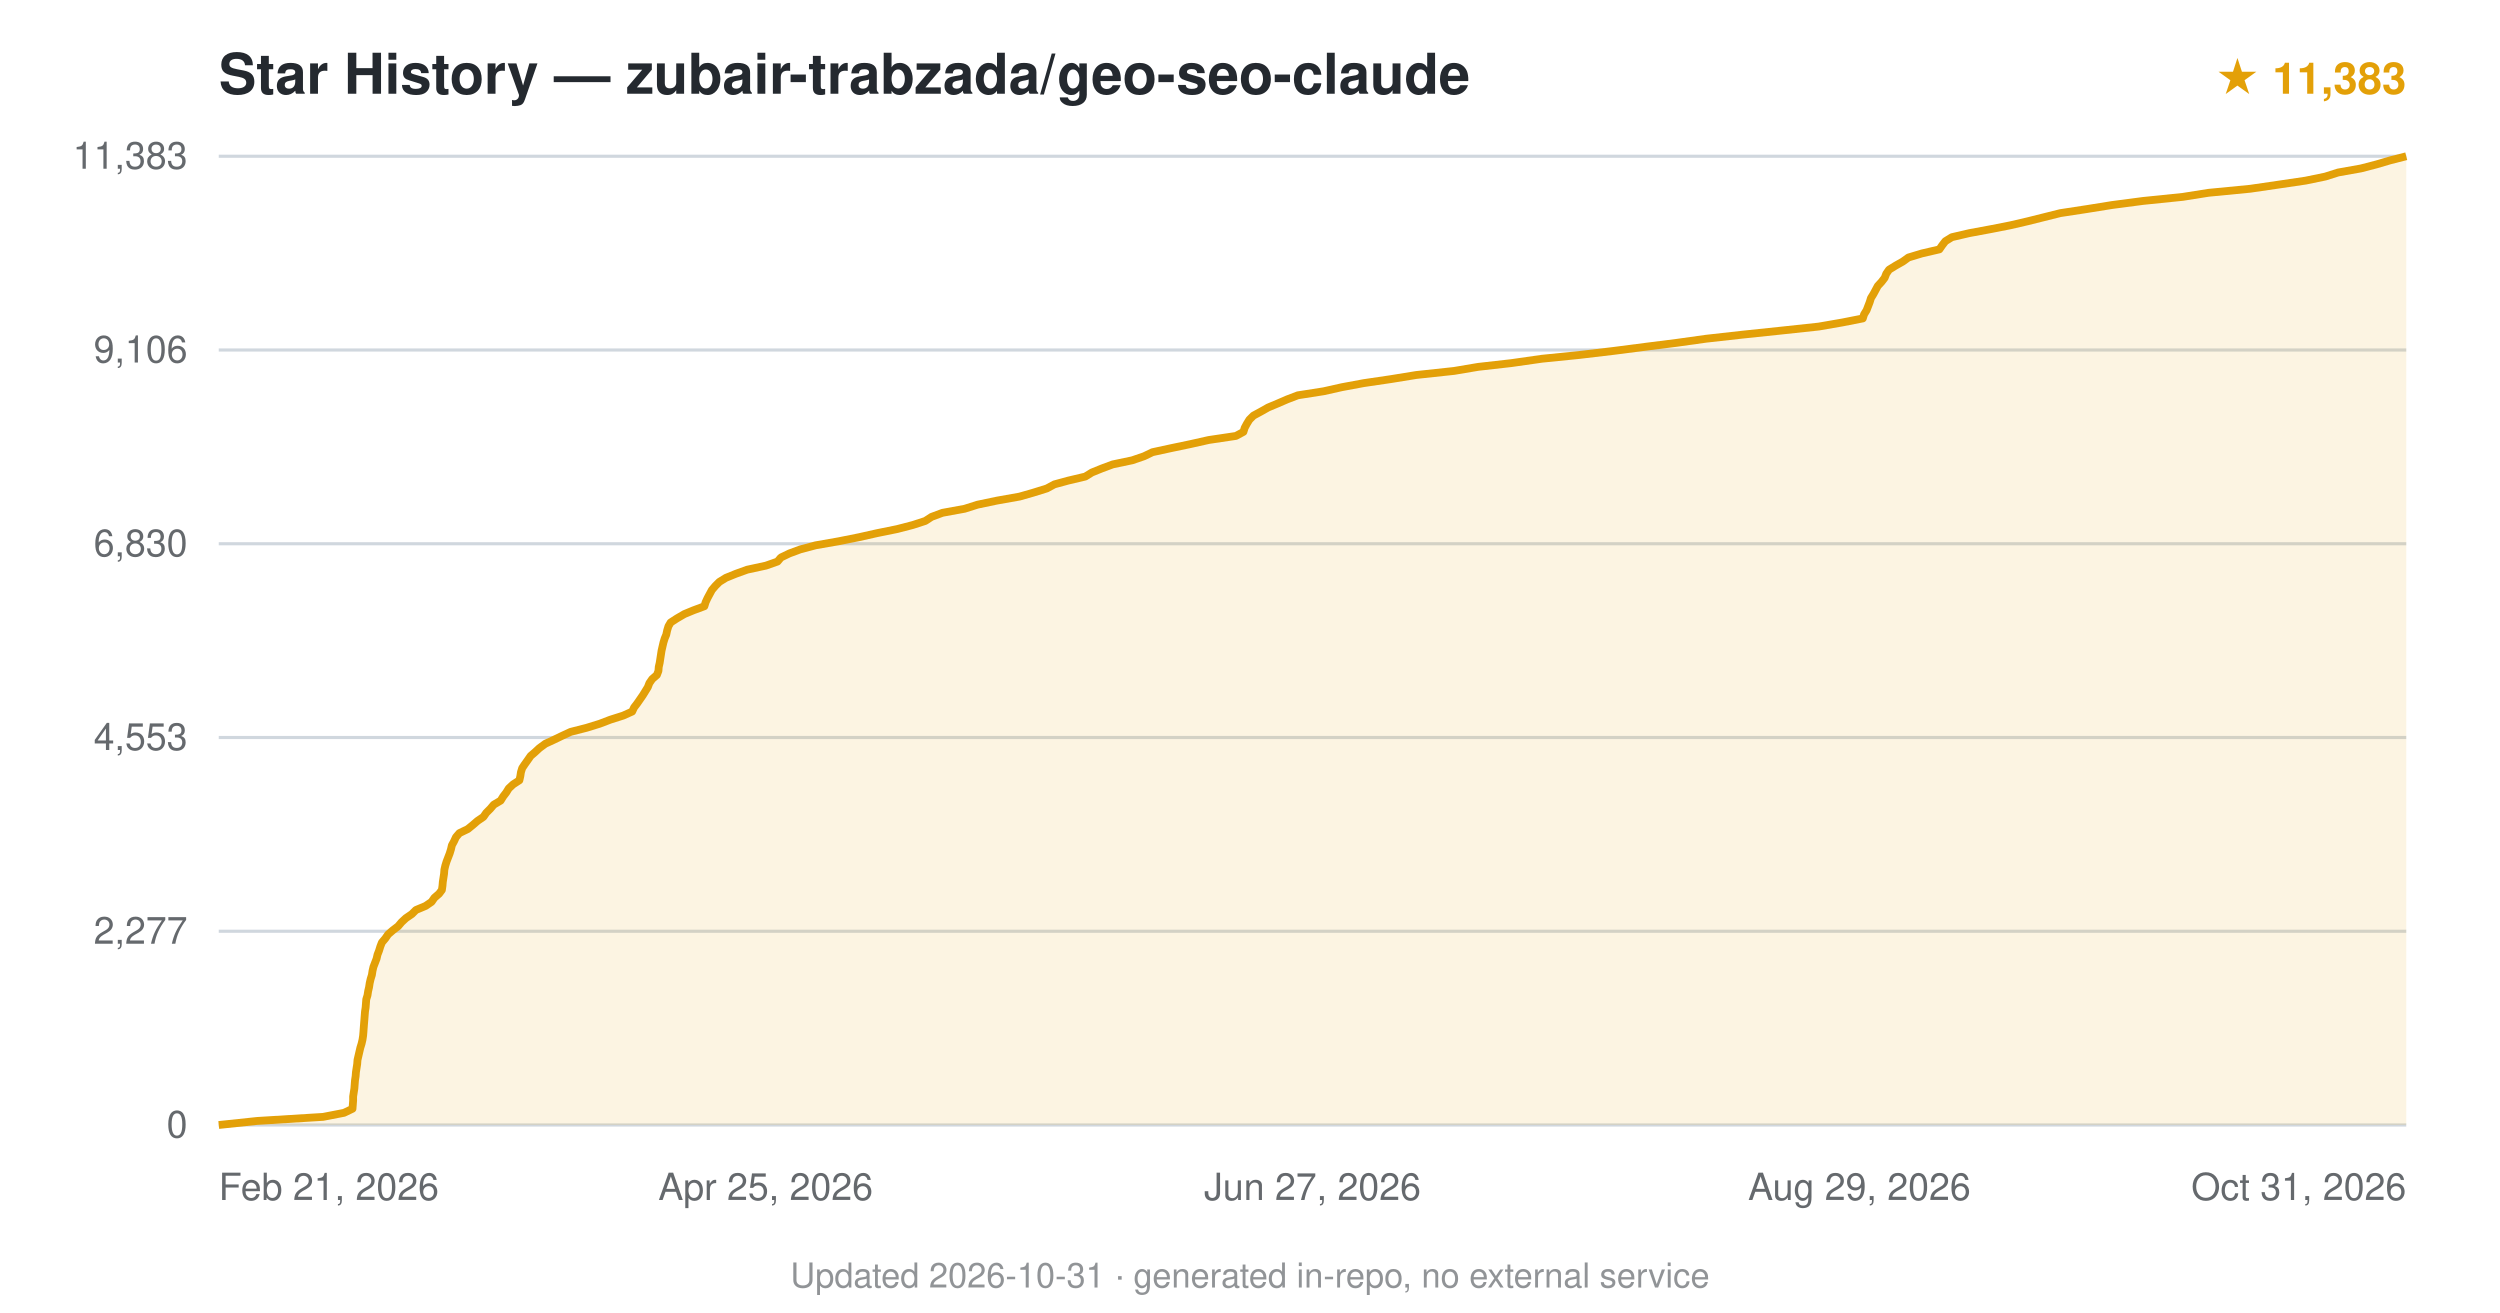
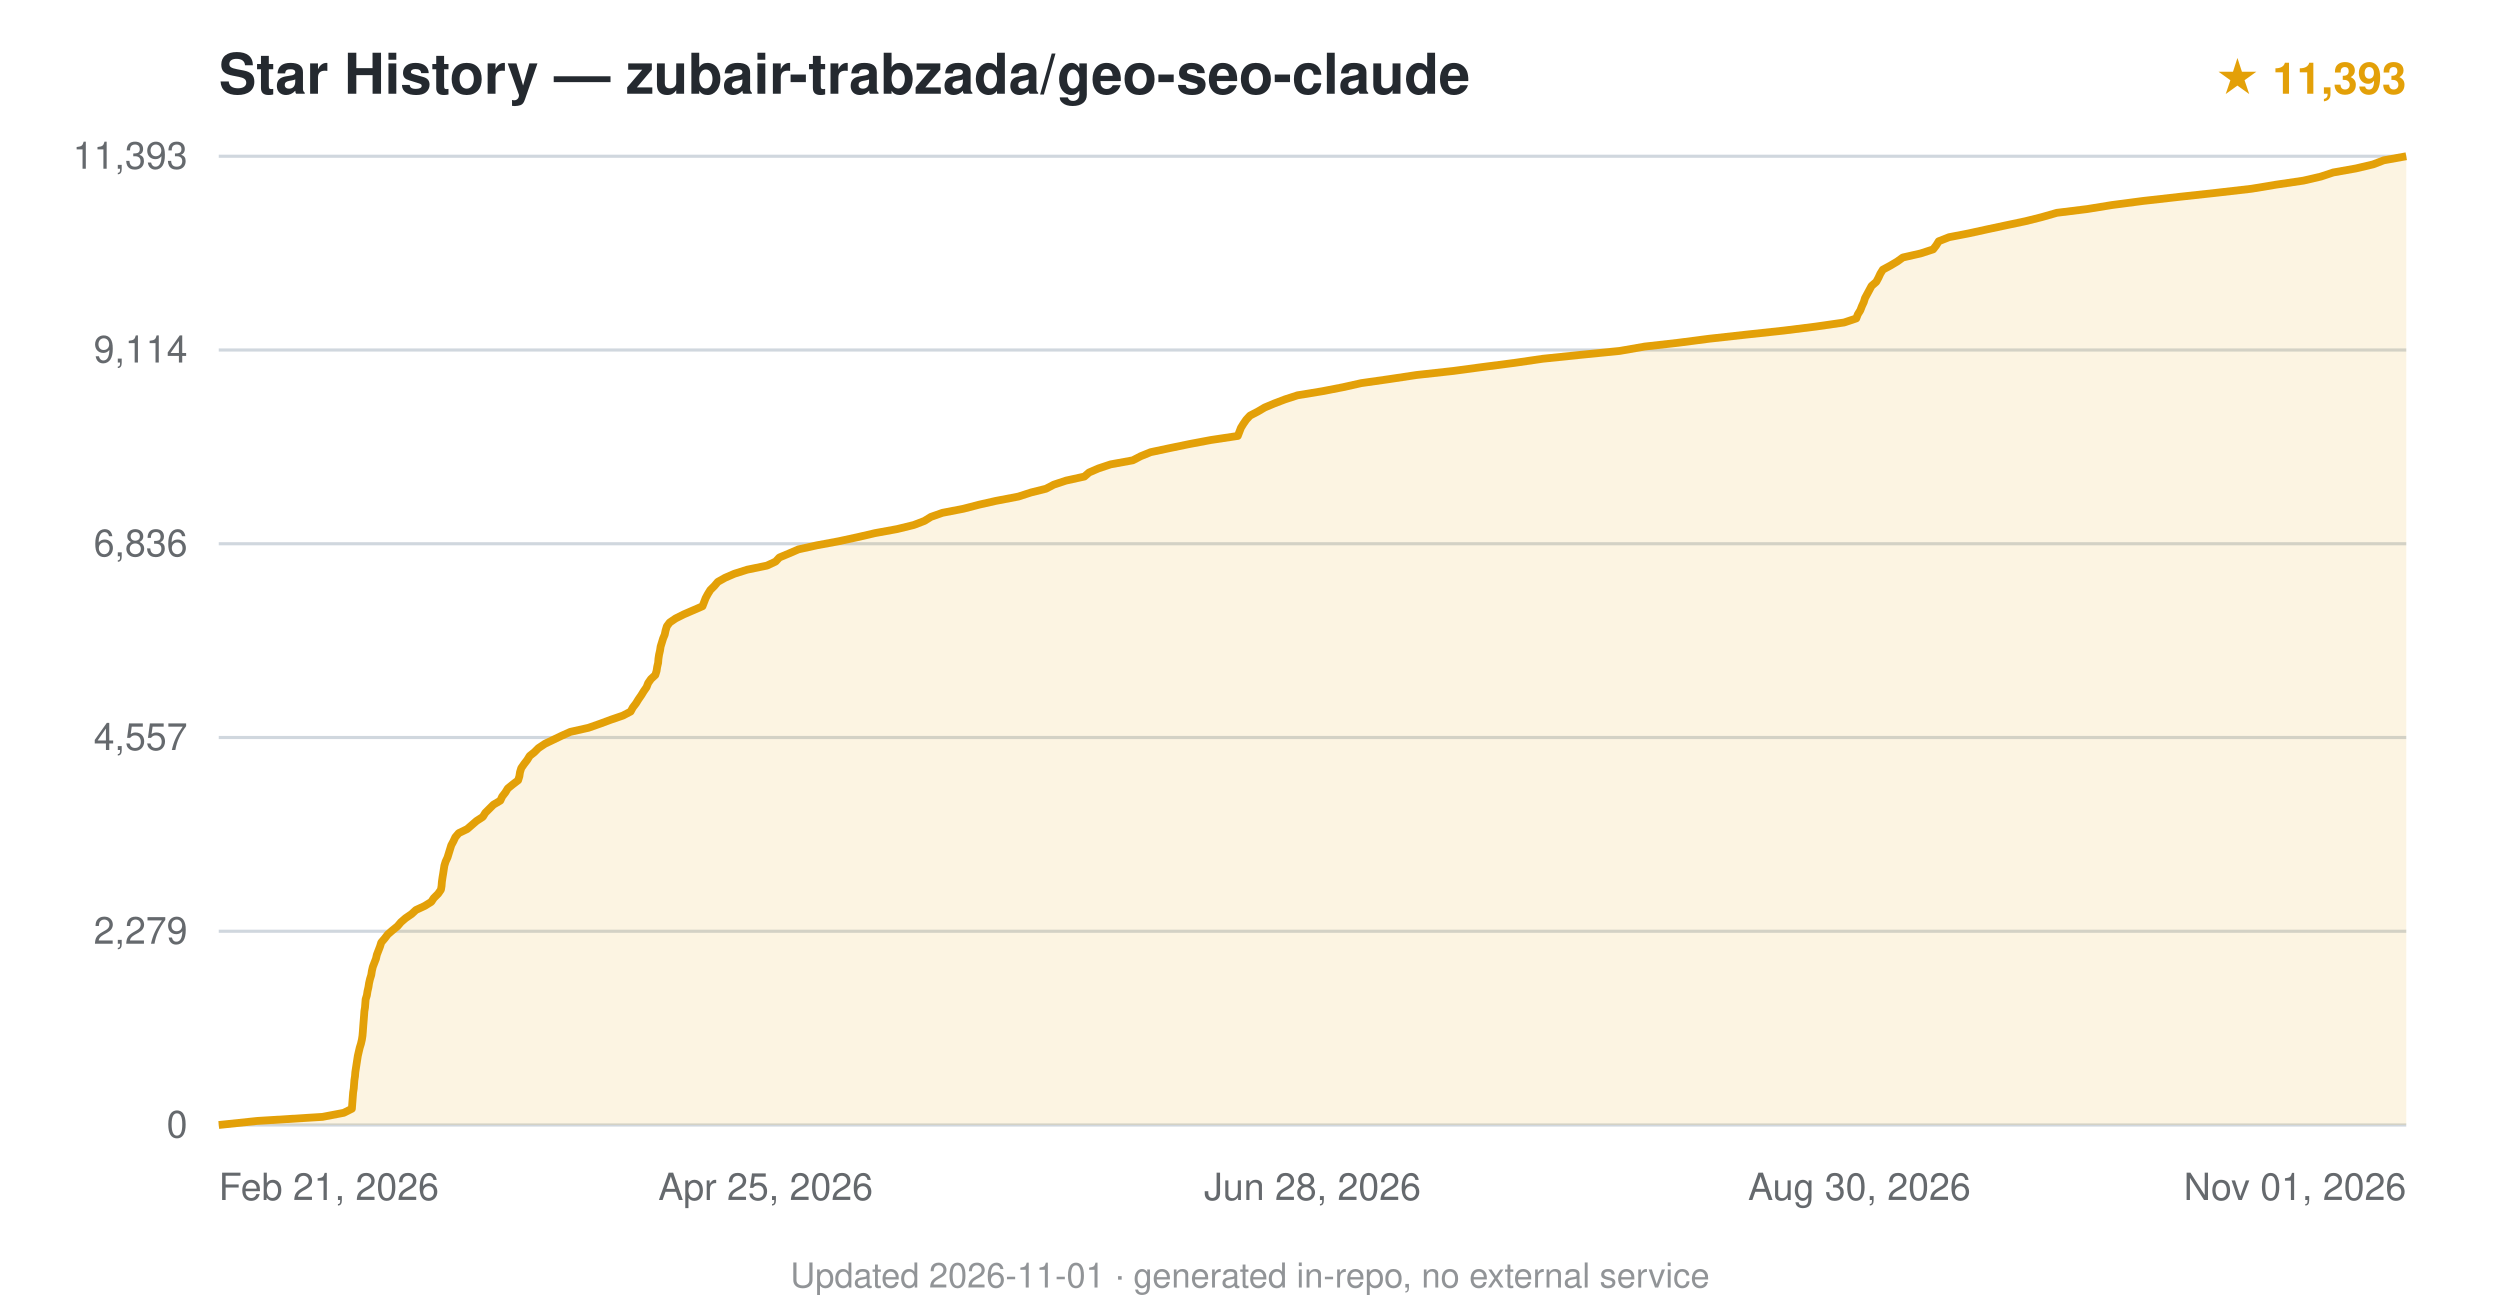
<svg xmlns="http://www.w3.org/2000/svg" viewBox="0 0 800 420" font-family="-apple-system,BlinkMacSystemFont,'Segoe UI',Helvetica,Arial,sans-serif">
  <text x="70" y="30" font-size="18" font-weight="600" fill="#24292f">Star History — zubair-trabzada/geo-seo-claude</text>
-   <text x="770" y="30" text-anchor="end" font-size="14" fill="#e3a008" font-weight="600">★ 11,383</text>
+   <text x="770" y="30" text-anchor="end" font-size="14" fill="#e3a008" font-weight="600">★ 11,393</text>
  <line x1="70" y1="360.0" x2="770" y2="360.0" stroke="#d0d7de" stroke-width="1" />
  <text x="60" y="364.0" text-anchor="end" font-size="12" fill="#24292f" opacity="0.7">0</text>
  <line x1="70" y1="298.0" x2="770" y2="298.0" stroke="#d0d7de" stroke-width="1" />
-   <text x="60" y="302.0" text-anchor="end" font-size="12" fill="#24292f" opacity="0.7">2,277</text>
+   <text x="60" y="302.0" text-anchor="end" font-size="12" fill="#24292f" opacity="0.7">2,279</text>
  <line x1="70" y1="236.0" x2="770" y2="236.0" stroke="#d0d7de" stroke-width="1" />
-   <text x="60" y="240.0" text-anchor="end" font-size="12" fill="#24292f" opacity="0.7">4,553</text>
+   <text x="60" y="240.0" text-anchor="end" font-size="12" fill="#24292f" opacity="0.7">4,557</text>
  <line x1="70" y1="174.0" x2="770" y2="174.0" stroke="#d0d7de" stroke-width="1" />
-   <text x="60" y="178.0" text-anchor="end" font-size="12" fill="#24292f" opacity="0.7">6,830</text>
+   <text x="60" y="178.0" text-anchor="end" font-size="12" fill="#24292f" opacity="0.7">6,836</text>
  <line x1="70" y1="112.0" x2="770" y2="112.0" stroke="#d0d7de" stroke-width="1" />
-   <text x="60" y="116.0" text-anchor="end" font-size="12" fill="#24292f" opacity="0.7">9,106</text>
+   <text x="60" y="116.0" text-anchor="end" font-size="12" fill="#24292f" opacity="0.7">9,114</text>
  <line x1="70" y1="50.0" x2="770" y2="50.0" stroke="#d0d7de" stroke-width="1" />
-   <text x="60" y="54.0" text-anchor="end" font-size="12" fill="#24292f" opacity="0.7">11,383</text>
-   <path d="M70.0,360.0 L82.3,358.7 L103.4,357.4 L110.1,356.1 L112.8,354.8 L112.9,353.5 L113.0,352.2 L113.0,350.9 L113.2,349.6 L113.4,348.3 L113.5,347.0 L113.6,345.7 L113.8,344.4 L113.9,343.1 L114.1,341.8 L114.3,340.5 L114.4,339.2 L114.7,337.9 L115.0,336.6 L115.3,335.3 L115.7,334.0 L116.0,332.7 L116.2,331.4 L116.3,330.2 L116.4,328.8 L116.5,327.5 L116.6,326.3 L116.7,325.0 L116.8,323.7 L117.0,322.4 L117.1,321.1 L117.2,319.8 L117.6,318.5 L117.8,317.2 L118.1,315.9 L118.3,314.6 L118.6,313.3 L119.0,312.0 L119.2,310.7 L119.5,309.4 L120.0,308.1 L120.5,306.8 L120.8,305.5 L121.3,304.2 L121.7,302.9 L122.2,301.6 L123.3,300.3 L124.2,299.0 L125.7,297.7 L127.4,296.4 L128.5,295.1 L129.9,293.8 L131.8,292.5 L133.1,291.2 L136.2,289.9 L138.1,288.6 L139.0,287.3 L140.5,286.0 L141.4,284.8 L141.6,283.4 L141.7,282.2 L141.9,280.9 L142.1,279.6 L142.2,278.3 L142.5,277.0 L142.9,275.7 L143.4,274.4 L143.9,273.1 L144.3,271.8 L144.6,270.5 L145.3,269.2 L145.9,267.9 L147.0,266.6 L149.7,265.3 L151.3,264.0 L152.8,262.7 L154.7,261.4 L155.6,260.1 L156.9,258.8 L158.0,257.5 L160.2,256.2 L161.0,254.9 L162.0,253.6 L162.8,252.3 L164.2,251.0 L166.2,249.7 L166.5,248.4 L166.7,247.1 L167.1,245.8 L167.9,244.6 L168.9,243.2 L169.8,241.9 L171.2,240.7 L172.6,239.4 L174.5,238.0 L177.1,236.8 L179.8,235.5 L182.6,234.2 L187.7,232.9 L191.9,231.6 L195.3,230.3 L199.4,229.0 L202.3,227.7 L202.9,226.4 L203.9,225.1 L204.8,223.8 L205.7,222.5 L206.5,221.2 L207.3,219.9 L207.8,218.6 L208.7,217.3 L210.2,216.0 L210.7,214.7 L210.8,213.4 L211.1,212.1 L211.3,210.8 L211.5,209.5 L211.7,208.2 L212.0,206.9 L212.3,205.6 L212.7,204.3 L213.2,203.1 L213.5,201.7 L213.9,200.4 L214.6,199.2 L216.6,197.9 L219.0,196.5 L221.9,195.3 L225.4,194.0 L225.8,192.7 L226.4,191.4 L227.1,190.1 L227.8,188.8 L228.9,187.5 L230.2,186.2 L232.3,184.9 L235.5,183.6 L239.1,182.3 L245.1,181.0 L248.8,179.7 L249.9,178.4 L252.6,177.1 L256.1,175.8 L261.0,174.5 L268.4,173.2 L274.9,171.9 L280.7,170.6 L287.1,169.3 L292.1,168.0 L296.1,166.7 L298.1,165.4 L301.6,164.1 L308.7,162.8 L312.8,161.5 L319.0,160.2 L326.3,158.9 L330.5,157.7 L335.0,156.3 L337.4,155.0 L341.8,153.8 L347.3,152.5 L349.4,151.2 L352.6,149.9 L356.1,148.6 L362.3,147.3 L366.1,146.0 L368.8,144.7 L374.8,143.4 L381.0,142.1 L386.8,140.8 L395.5,139.5 L397.9,138.2 L398.3,136.9 L399.0,135.6 L399.8,134.3 L401.1,133.0 L403.5,131.7 L405.8,130.4 L408.9,129.1 L411.9,127.8 L415.3,126.5 L423.6,125.2 L429.4,123.9 L436.4,122.6 L445.2,121.3 L453.2,120.0 L465.3,118.7 L473.0,117.4 L483.6,116.2 L493.4,114.8 L505.3,113.6 L516.3,112.3 L527.1,110.9 L536.6,109.7 L545.9,108.4 L557.5,107.1 L569.9,105.8 L582.0,104.5 L589.5,103.2 L596.1,101.9 L596.5,100.6 L597.3,99.3 L597.8,98.0 L598.3,96.7 L598.7,95.4 L599.5,94.1 L600.2,92.8 L600.9,91.5 L602.1,90.2 L603.1,88.9 L603.6,87.6 L604.5,86.3 L606.6,85.0 L608.9,83.7 L610.7,82.4 L615.0,81.1 L620.6,79.8 L621.5,78.5 L622.5,77.2 L624.6,75.9 L630.2,74.6 L637.2,73.3 L643.3,72.1 L648.9,70.8 L654.5,69.4 L659.3,68.2 L667.8,66.9 L675.9,65.6 L685.8,64.3 L698.5,63.0 L706.7,61.7 L720.1,60.4 L729.0,59.1 L737.8,57.8 L744.1,56.5 L748.2,55.2 L755.5,53.9 L760.5,52.6 L764.9,51.3 L770.0,50.0 L770.0,360 L70.0,360 Z" fill="#e3a008" opacity="0.12" />
-   <path d="M70.0,360.0 L82.3,358.7 L103.4,357.4 L110.1,356.1 L112.8,354.8 L112.9,353.5 L113.0,352.2 L113.0,350.9 L113.2,349.6 L113.4,348.3 L113.5,347.0 L113.6,345.7 L113.8,344.4 L113.9,343.1 L114.1,341.8 L114.3,340.5 L114.4,339.2 L114.7,337.9 L115.0,336.6 L115.3,335.3 L115.7,334.0 L116.0,332.7 L116.2,331.4 L116.3,330.2 L116.4,328.8 L116.5,327.5 L116.6,326.3 L116.7,325.0 L116.8,323.7 L117.0,322.4 L117.1,321.1 L117.2,319.8 L117.6,318.5 L117.8,317.2 L118.1,315.9 L118.3,314.6 L118.6,313.3 L119.0,312.0 L119.2,310.7 L119.5,309.4 L120.0,308.1 L120.5,306.8 L120.8,305.5 L121.3,304.2 L121.7,302.9 L122.2,301.6 L123.3,300.3 L124.2,299.0 L125.7,297.7 L127.4,296.4 L128.5,295.1 L129.9,293.8 L131.8,292.5 L133.1,291.2 L136.2,289.9 L138.1,288.6 L139.0,287.3 L140.5,286.0 L141.4,284.8 L141.6,283.4 L141.7,282.2 L141.9,280.9 L142.1,279.6 L142.2,278.3 L142.5,277.0 L142.9,275.7 L143.4,274.4 L143.9,273.1 L144.3,271.8 L144.6,270.5 L145.3,269.2 L145.9,267.9 L147.0,266.6 L149.7,265.3 L151.3,264.0 L152.8,262.7 L154.7,261.4 L155.6,260.1 L156.9,258.8 L158.0,257.5 L160.2,256.2 L161.0,254.9 L162.0,253.6 L162.8,252.3 L164.2,251.0 L166.2,249.7 L166.5,248.4 L166.7,247.1 L167.1,245.8 L167.9,244.6 L168.9,243.2 L169.8,241.9 L171.2,240.7 L172.6,239.4 L174.5,238.0 L177.1,236.8 L179.8,235.5 L182.6,234.2 L187.7,232.9 L191.9,231.6 L195.3,230.3 L199.4,229.0 L202.3,227.7 L202.9,226.4 L203.9,225.1 L204.8,223.8 L205.7,222.5 L206.5,221.2 L207.3,219.9 L207.8,218.6 L208.7,217.3 L210.2,216.0 L210.7,214.7 L210.8,213.4 L211.1,212.1 L211.3,210.8 L211.5,209.5 L211.7,208.2 L212.0,206.9 L212.3,205.6 L212.7,204.3 L213.2,203.1 L213.5,201.7 L213.9,200.4 L214.6,199.2 L216.6,197.9 L219.0,196.5 L221.9,195.3 L225.4,194.0 L225.8,192.7 L226.4,191.4 L227.1,190.1 L227.8,188.8 L228.9,187.5 L230.2,186.2 L232.3,184.9 L235.5,183.6 L239.1,182.3 L245.1,181.0 L248.8,179.7 L249.9,178.4 L252.6,177.1 L256.1,175.8 L261.0,174.5 L268.4,173.2 L274.9,171.9 L280.7,170.6 L287.1,169.3 L292.1,168.0 L296.1,166.7 L298.1,165.4 L301.6,164.1 L308.7,162.8 L312.8,161.5 L319.0,160.2 L326.3,158.9 L330.5,157.7 L335.0,156.3 L337.4,155.0 L341.8,153.8 L347.3,152.5 L349.4,151.2 L352.6,149.9 L356.1,148.6 L362.3,147.3 L366.1,146.0 L368.8,144.7 L374.8,143.4 L381.0,142.1 L386.8,140.8 L395.5,139.5 L397.9,138.2 L398.3,136.9 L399.0,135.6 L399.8,134.3 L401.1,133.0 L403.5,131.7 L405.8,130.4 L408.9,129.1 L411.9,127.8 L415.3,126.5 L423.6,125.2 L429.4,123.9 L436.4,122.6 L445.2,121.3 L453.2,120.0 L465.3,118.7 L473.0,117.4 L483.6,116.2 L493.4,114.8 L505.3,113.6 L516.3,112.3 L527.1,110.9 L536.6,109.7 L545.9,108.4 L557.5,107.1 L569.9,105.8 L582.0,104.5 L589.5,103.2 L596.1,101.9 L596.5,100.6 L597.3,99.3 L597.8,98.0 L598.3,96.7 L598.7,95.4 L599.5,94.1 L600.2,92.8 L600.9,91.5 L602.1,90.2 L603.1,88.9 L603.6,87.6 L604.5,86.3 L606.6,85.0 L608.9,83.7 L610.7,82.4 L615.0,81.1 L620.6,79.8 L621.5,78.5 L622.5,77.2 L624.6,75.9 L630.2,74.6 L637.2,73.3 L643.3,72.1 L648.9,70.8 L654.5,69.4 L659.3,68.2 L667.8,66.9 L675.9,65.6 L685.8,64.3 L698.5,63.0 L706.7,61.7 L720.1,60.4 L729.0,59.1 L737.8,57.8 L744.1,56.5 L748.2,55.2 L755.5,53.9 L760.5,52.6 L764.9,51.3 L770.0,50.0" fill="none" stroke="#e3a008" stroke-width="2.5" stroke-linejoin="round" />
+   <text x="60" y="54.0" text-anchor="end" font-size="12" fill="#24292f" opacity="0.7">11,393</text>
+   <path d="M70.0,360.0 L82.3,358.7 L103.2,357.4 L110.0,356.1 L112.6,354.8 L112.7,353.5 L112.8,352.2 L112.9,350.9 L113.0,349.6 L113.2,348.3 L113.3,347.0 L113.4,345.7 L113.6,344.4 L113.7,343.1 L113.9,341.8 L114.1,340.5 L114.3,339.2 L114.5,337.9 L114.8,336.6 L115.1,335.3 L115.5,334.0 L115.8,332.7 L116.0,331.4 L116.1,330.2 L116.2,328.8 L116.3,327.5 L116.4,326.3 L116.5,325.0 L116.6,323.6 L116.8,322.4 L116.9,321.1 L117.0,319.8 L117.4,318.5 L117.6,317.2 L117.9,315.9 L118.1,314.6 L118.4,313.3 L118.8,312.0 L119.0,310.7 L119.3,309.4 L119.8,308.1 L120.3,306.8 L120.6,305.5 L121.1,304.2 L121.6,302.9 L122.0,301.6 L123.1,300.3 L124.1,299.0 L125.6,297.7 L127.2,296.4 L128.3,295.1 L129.8,293.8 L131.7,292.5 L133.1,291.2 L135.9,289.9 L138.0,288.6 L138.8,287.4 L140.2,286.0 L141.1,284.7 L141.3,283.5 L141.4,282.2 L141.6,280.8 L141.8,279.6 L142.0,278.3 L142.2,277.0 L142.6,275.7 L143.2,274.4 L143.6,273.1 L144.0,271.8 L144.4,270.5 L145.1,269.2 L145.7,267.9 L146.8,266.6 L149.5,265.3 L151.0,264.0 L152.5,262.7 L154.5,261.4 L155.3,260.1 L156.6,258.8 L157.9,257.5 L160.1,256.2 L160.7,254.9 L161.7,253.6 L162.5,252.3 L164.1,251.0 L165.8,249.7 L166.2,248.4 L166.4,247.1 L166.8,245.8 L167.7,244.5 L168.7,243.2 L169.5,241.9 L171.0,240.7 L172.3,239.4 L174.4,238.0 L176.9,236.8 L179.6,235.5 L182.5,234.2 L188.3,232.9 L192.0,231.6 L195.5,230.3 L199.3,229.0 L201.8,227.7 L202.5,226.4 L203.5,225.1 L204.3,223.8 L205.2,222.5 L206.0,221.2 L206.9,219.9 L207.4,218.6 L208.3,217.3 L209.7,216.0 L210.1,214.7 L210.3,213.4 L210.6,212.1 L210.7,210.8 L210.9,209.5 L211.2,208.2 L211.4,206.9 L211.8,205.6 L212.2,204.3 L212.7,203.1 L213.0,201.7 L213.4,200.4 L214.3,199.2 L216.2,197.9 L218.8,196.6 L221.8,195.3 L224.8,194.0 L225.3,192.7 L225.8,191.4 L226.5,190.1 L227.3,188.8 L228.6,187.5 L229.7,186.2 L232.0,184.9 L235.0,183.6 L239.1,182.3 L245.4,181.0 L248.2,179.7 L249.4,178.4 L252.5,177.1 L255.5,175.8 L261.4,174.5 L268.4,173.2 L274.4,171.9 L280.0,170.6 L287.1,169.3 L292.4,168.0 L295.8,166.7 L297.9,165.4 L301.6,164.1 L308.3,162.8 L313.3,161.5 L318.6,160.3 L325.9,158.9 L329.9,157.6 L334.7,156.4 L337.2,155.1 L341.1,153.8 L347.0,152.5 L348.5,151.2 L351.5,149.9 L355.4,148.6 L362.5,147.3 L365.0,146.0 L368.2,144.7 L374.3,143.4 L380.6,142.1 L387.5,140.8 L396.1,139.5 L396.6,138.2 L397.1,136.9 L397.9,135.6 L398.8,134.3 L400.0,133.0 L402.5,131.7 L404.7,130.4 L407.8,129.1 L411.2,127.8 L415.2,126.5 L423.1,125.2 L429.8,123.9 L435.6,122.6 L444.7,121.3 L453.3,120.0 L465.1,118.7 L474.0,117.5 L484.8,116.1 L493.7,114.8 L505.3,113.6 L518.3,112.3 L526.3,110.9 L536.9,109.7 L546.9,108.4 L558.6,107.1 L570.7,105.8 L581.1,104.5 L590.1,103.2 L594.0,101.9 L594.5,100.6 L595.3,99.3 L595.8,98.0 L596.4,96.7 L596.8,95.4 L597.5,94.1 L598.2,92.8 L598.9,91.5 L600.4,90.2 L601.1,88.9 L601.7,87.6 L602.5,86.3 L604.9,85.0 L607.1,83.7 L608.9,82.4 L614.6,81.1 L618.6,79.8 L619.6,78.5 L620.4,77.2 L623.7,75.9 L629.9,74.7 L636.3,73.3 L642.4,72.0 L648.1,70.8 L653.3,69.5 L658.2,68.1 L667.9,66.9 L675.9,65.6 L685.8,64.3 L697.3,63.0 L709.2,61.7 L720.5,60.4 L728.3,59.1 L737.1,57.8 L742.7,56.5 L746.6,55.2 L753.9,53.9 L759.4,52.6 L762.8,51.3 L770.0,50.0 L770.0,360 L70.0,360 Z" fill="#e3a008" opacity="0.12" />
+   <path d="M70.0,360.0 L82.3,358.7 L103.2,357.4 L110.0,356.1 L112.6,354.8 L112.7,353.5 L112.8,352.2 L112.9,350.9 L113.0,349.6 L113.2,348.3 L113.3,347.0 L113.4,345.7 L113.6,344.4 L113.7,343.1 L113.9,341.8 L114.1,340.5 L114.3,339.2 L114.5,337.9 L114.8,336.6 L115.1,335.3 L115.5,334.0 L115.8,332.7 L116.0,331.4 L116.1,330.2 L116.2,328.8 L116.3,327.5 L116.4,326.3 L116.5,325.0 L116.6,323.6 L116.8,322.4 L116.9,321.1 L117.0,319.8 L117.4,318.5 L117.6,317.2 L117.9,315.9 L118.1,314.6 L118.4,313.3 L118.8,312.0 L119.0,310.7 L119.3,309.4 L119.8,308.1 L120.3,306.8 L120.6,305.5 L121.1,304.2 L121.6,302.9 L122.0,301.6 L123.1,300.3 L124.1,299.0 L125.6,297.7 L127.2,296.4 L128.3,295.1 L129.8,293.8 L131.7,292.5 L133.1,291.2 L135.9,289.9 L138.0,288.6 L138.8,287.4 L140.2,286.0 L141.1,284.7 L141.3,283.5 L141.4,282.2 L141.6,280.8 L141.8,279.6 L142.0,278.3 L142.2,277.0 L142.6,275.7 L143.2,274.4 L143.6,273.1 L144.0,271.8 L144.4,270.5 L145.1,269.2 L145.7,267.9 L146.8,266.6 L149.5,265.3 L151.0,264.0 L152.5,262.7 L154.5,261.4 L155.3,260.1 L156.6,258.8 L157.9,257.5 L160.1,256.2 L160.7,254.9 L161.7,253.6 L162.5,252.3 L164.1,251.0 L165.8,249.7 L166.2,248.4 L166.4,247.1 L166.8,245.8 L167.7,244.5 L168.7,243.2 L169.5,241.9 L171.0,240.7 L172.3,239.4 L174.4,238.0 L176.9,236.8 L179.6,235.5 L182.5,234.2 L188.3,232.9 L192.0,231.6 L195.5,230.3 L199.3,229.0 L201.8,227.7 L202.5,226.4 L203.5,225.1 L204.3,223.8 L205.2,222.5 L206.0,221.2 L206.9,219.9 L207.4,218.6 L208.3,217.3 L209.7,216.0 L210.1,214.7 L210.3,213.4 L210.6,212.1 L210.7,210.8 L210.9,209.5 L211.2,208.2 L211.4,206.9 L211.8,205.6 L212.2,204.3 L212.7,203.1 L213.0,201.7 L213.4,200.4 L214.3,199.2 L216.2,197.9 L218.8,196.6 L221.8,195.3 L224.8,194.0 L225.3,192.7 L225.8,191.4 L226.5,190.1 L227.3,188.8 L228.6,187.5 L229.7,186.2 L232.0,184.9 L235.0,183.6 L239.1,182.3 L245.4,181.0 L248.2,179.7 L249.4,178.4 L252.5,177.1 L255.5,175.8 L261.4,174.5 L268.4,173.2 L274.4,171.9 L280.0,170.6 L287.1,169.3 L292.4,168.0 L295.8,166.7 L297.9,165.4 L301.6,164.1 L308.3,162.8 L313.3,161.5 L318.6,160.3 L325.9,158.9 L329.9,157.6 L334.7,156.4 L337.2,155.1 L341.1,153.8 L347.0,152.5 L348.5,151.2 L351.5,149.9 L355.4,148.6 L362.5,147.3 L365.0,146.0 L368.2,144.7 L374.3,143.4 L380.6,142.1 L387.5,140.8 L396.1,139.5 L396.6,138.2 L397.1,136.9 L397.9,135.6 L398.8,134.3 L400.0,133.0 L402.5,131.7 L404.7,130.4 L407.8,129.1 L411.2,127.8 L415.2,126.5 L423.1,125.2 L429.8,123.9 L435.6,122.6 L444.7,121.3 L453.3,120.0 L465.1,118.7 L474.0,117.5 L484.8,116.1 L493.7,114.8 L505.3,113.6 L518.3,112.3 L526.3,110.9 L536.9,109.7 L546.9,108.4 L558.6,107.1 L570.7,105.8 L581.1,104.5 L590.1,103.2 L594.0,101.9 L594.5,100.6 L595.3,99.3 L595.8,98.0 L596.4,96.7 L596.8,95.4 L597.5,94.1 L598.2,92.8 L598.9,91.5 L600.4,90.2 L601.1,88.9 L601.7,87.6 L602.5,86.3 L604.9,85.0 L607.1,83.7 L608.9,82.4 L614.6,81.1 L618.6,79.8 L619.6,78.5 L620.4,77.2 L623.7,75.9 L629.9,74.7 L636.3,73.3 L642.4,72.0 L648.1,70.8 L653.3,69.5 L658.2,68.1 L667.9,66.9 L675.9,65.6 L685.8,64.3 L697.3,63.0 L709.2,61.7 L720.5,60.4 L728.3,59.1 L737.1,57.8 L742.7,56.5 L746.6,55.2 L753.9,53.9 L759.4,52.6 L762.8,51.3 L770.0,50.0" fill="none" stroke="#e3a008" stroke-width="2.5" stroke-linejoin="round" />
  <text x="70.0" y="384" text-anchor="start" font-size="12" fill="#24292f" opacity="0.7">Feb 21, 2026</text>
  <text x="245.0" y="384" text-anchor="middle" font-size="12" fill="#24292f" opacity="0.7">Apr 25, 2026</text>
-   <text x="420.0" y="384" text-anchor="middle" font-size="12" fill="#24292f" opacity="0.7">Jun 27, 2026</text>
-   <text x="595.0" y="384" text-anchor="middle" font-size="12" fill="#24292f" opacity="0.7">Aug 29, 2026</text>
-   <text x="770.0" y="384" text-anchor="end" font-size="12" fill="#24292f" opacity="0.7">Oct 31, 2026</text>
-   <text x="400.0" y="412" text-anchor="middle" font-size="11" fill="#24292f" opacity="0.5">Updated 2026-10-31 · generated in-repo, no external service</text>
+   <text x="420.0" y="384" text-anchor="middle" font-size="12" fill="#24292f" opacity="0.7">Jun 28, 2026</text>
+   <text x="595.0" y="384" text-anchor="middle" font-size="12" fill="#24292f" opacity="0.7">Aug 30, 2026</text>
+   <text x="770.0" y="384" text-anchor="end" font-size="12" fill="#24292f" opacity="0.7">Nov 01, 2026</text>
+   <text x="400.0" y="412" text-anchor="middle" font-size="11" fill="#24292f" opacity="0.5">Updated 2026-11-01 · generated in-repo, no external service</text>
</svg>
